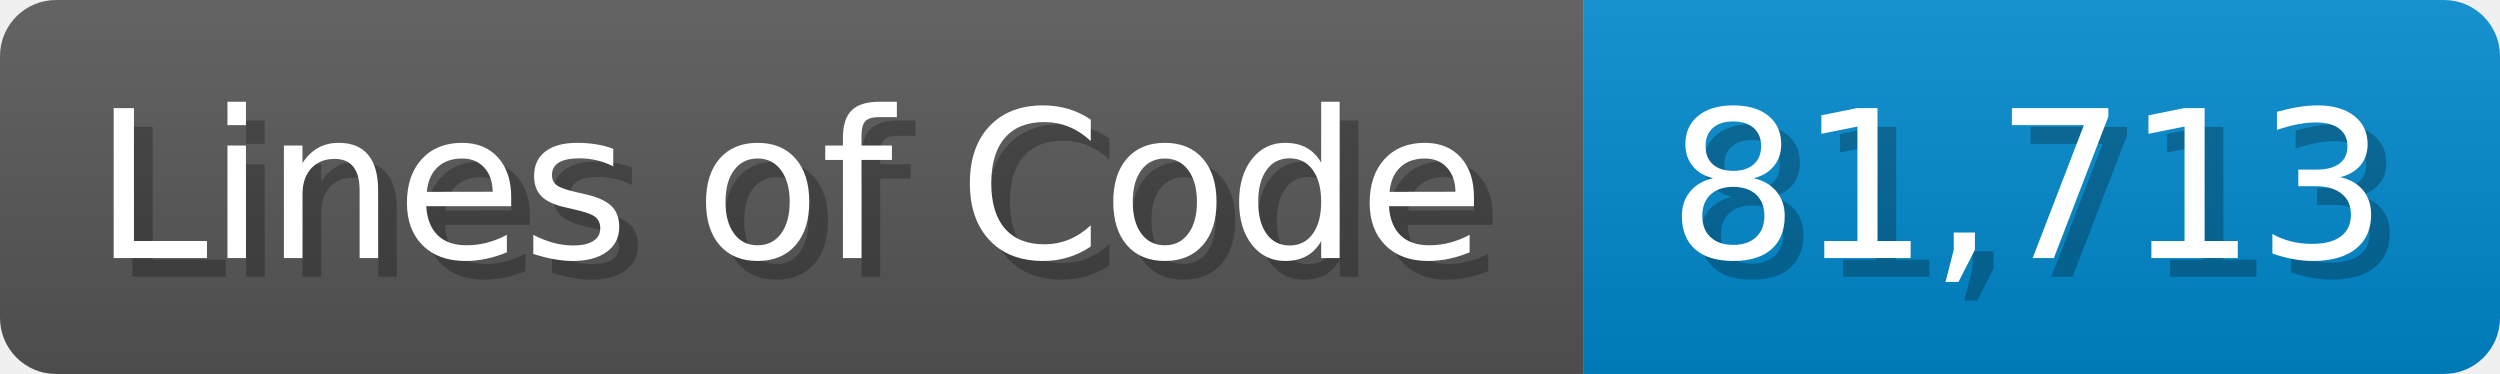
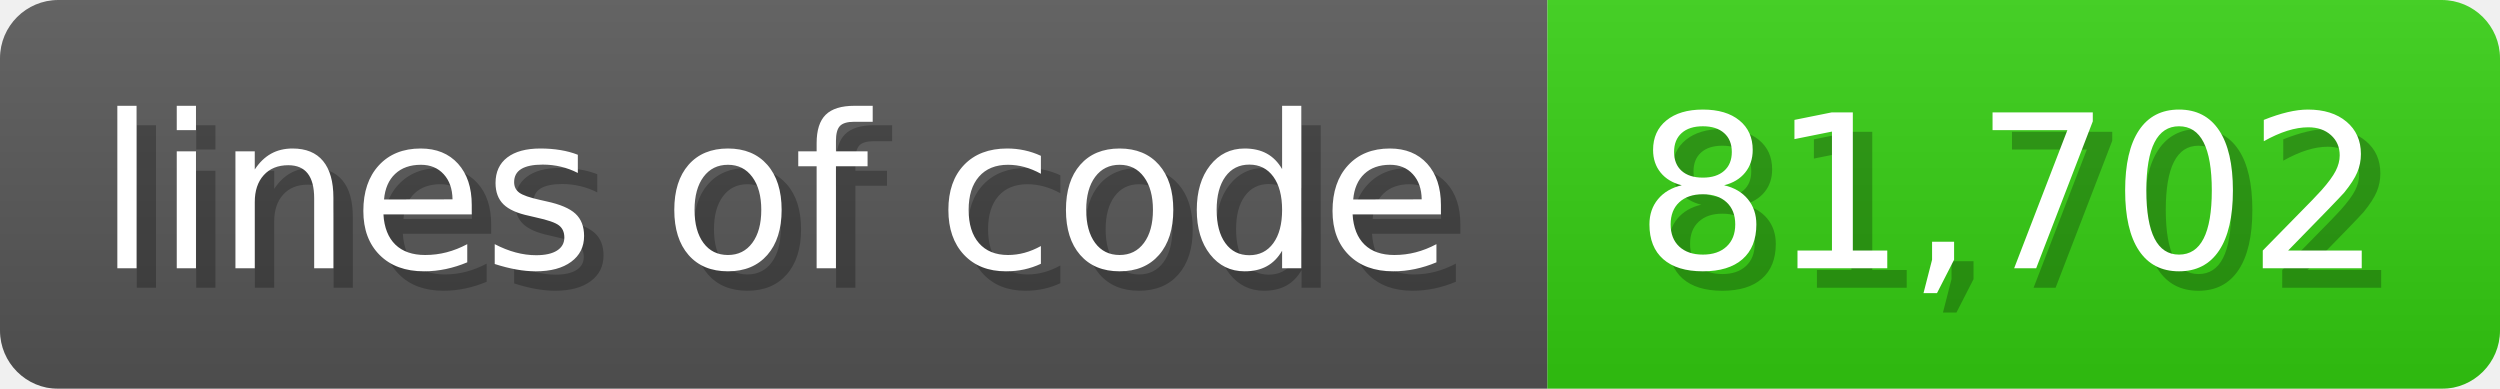
- <svg xmlns="http://www.w3.org/2000/svg" width="133.7" height="20" viewBox="0 0 1337 200">
+ <svg xmlns="http://www.w3.org/2000/svg" width="128.6" height="20" viewBox="0 0 1286 200">
  <linearGradient id="a" x2="0" y2="100%">
    <stop offset="0" stop-opacity=".1" stop-color="#EEE" />
    <stop offset="1" stop-opacity=".1" />
  </linearGradient>
  <mask id="m">
-     <rect width="1337" height="200" rx="30" fill="#FFF" />
+     <rect width="1286" height="200" rx="30" fill="#FFF" />
  </mask>
  <g mask="url(#m)">
-     <rect width="847" height="200" fill="#555" />
-     <rect width="490" height="200" fill="#08C" x="847" />
-     <rect width="1337" height="200" fill="url(#a)" />
+     <rect width="796" height="200" fill="#555" />
+     <rect width="490" height="200" fill="#3C1" x="796" />
+     <rect width="1286" height="200" fill="url(#a)" />
  </g>
  <g fill="#fff" text-anchor="start" font-family="Verdana,DejaVu Sans,sans-serif" font-size="110">
-     <text x="60" y="148" textLength="747" fill="#000" opacity="0.25">Lines of Code</text>
-     <text x="50" y="138" textLength="747">Lines of Code</text>
-     <text x="902" y="148" textLength="390" fill="#000" opacity="0.25">81,713</text>
-     <text x="892" y="138" textLength="390">81,713</text>
+     <text x="60" y="148" textLength="696" fill="#000" opacity="0.25">lines of code</text>
+     <text x="50" y="138" textLength="696">lines of code</text>
+     <text x="851" y="148" textLength="390" fill="#000" opacity="0.25">81,702</text>
+     <text x="841" y="138" textLength="390">81,702</text>
  </g>
</svg>
